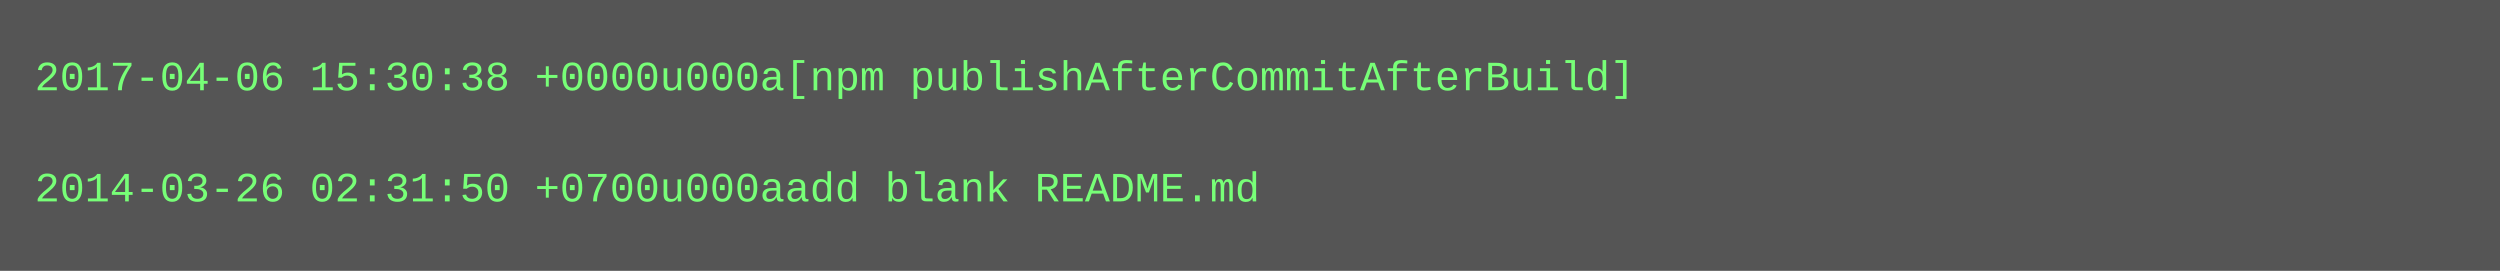
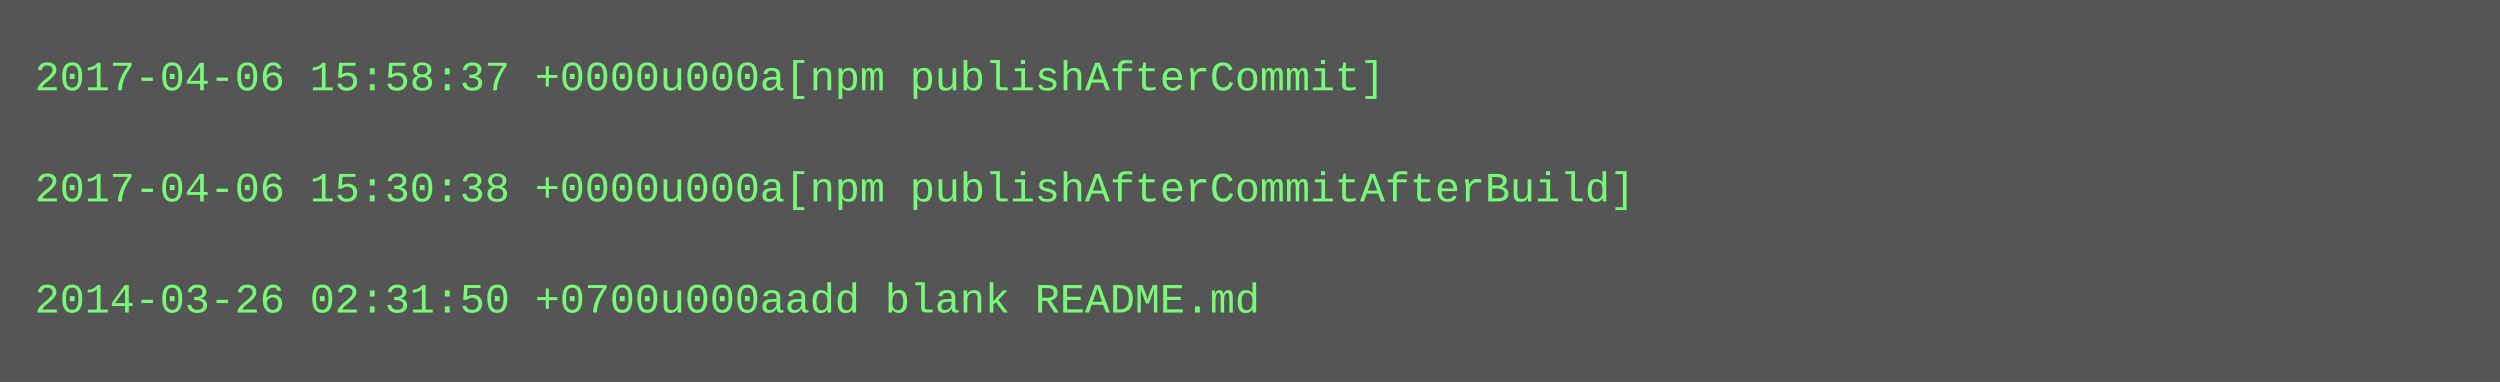
- <svg xmlns="http://www.w3.org/2000/svg" height="78" width="720">
-   <rect height="78" fill="#555" width="720" />
+ <svg xmlns="http://www.w3.org/2000/svg" height="110" width="720">
+   <rect height="110" fill="#555" width="720" />
  <text fill="#7f7" font-family="Courier New" font-size="12" xml:space="preserve">
-     <tspan x="10" y="26">2017-04-06 15:30:38 +0000u000a[npm publishAfterCommitAfterBuild]</tspan>
+     <tspan x="10" y="26">2017-04-06 15:58:37 +0000u000a[npm publishAfterCommit]</tspan>
    <tspan x="10" y="42" />
-     <tspan x="10" y="58">2014-03-26 02:31:50 +0700u000aadd blank README.md</tspan>
+     <tspan x="10" y="58">2017-04-06 15:30:38 +0000u000a[npm publishAfterCommitAfterBuild]</tspan>
+     <tspan x="10" y="74" />
+     <tspan x="10" y="90">2014-03-26 02:31:50 +0700u000aadd blank README.md</tspan>
  </text>
</svg>
